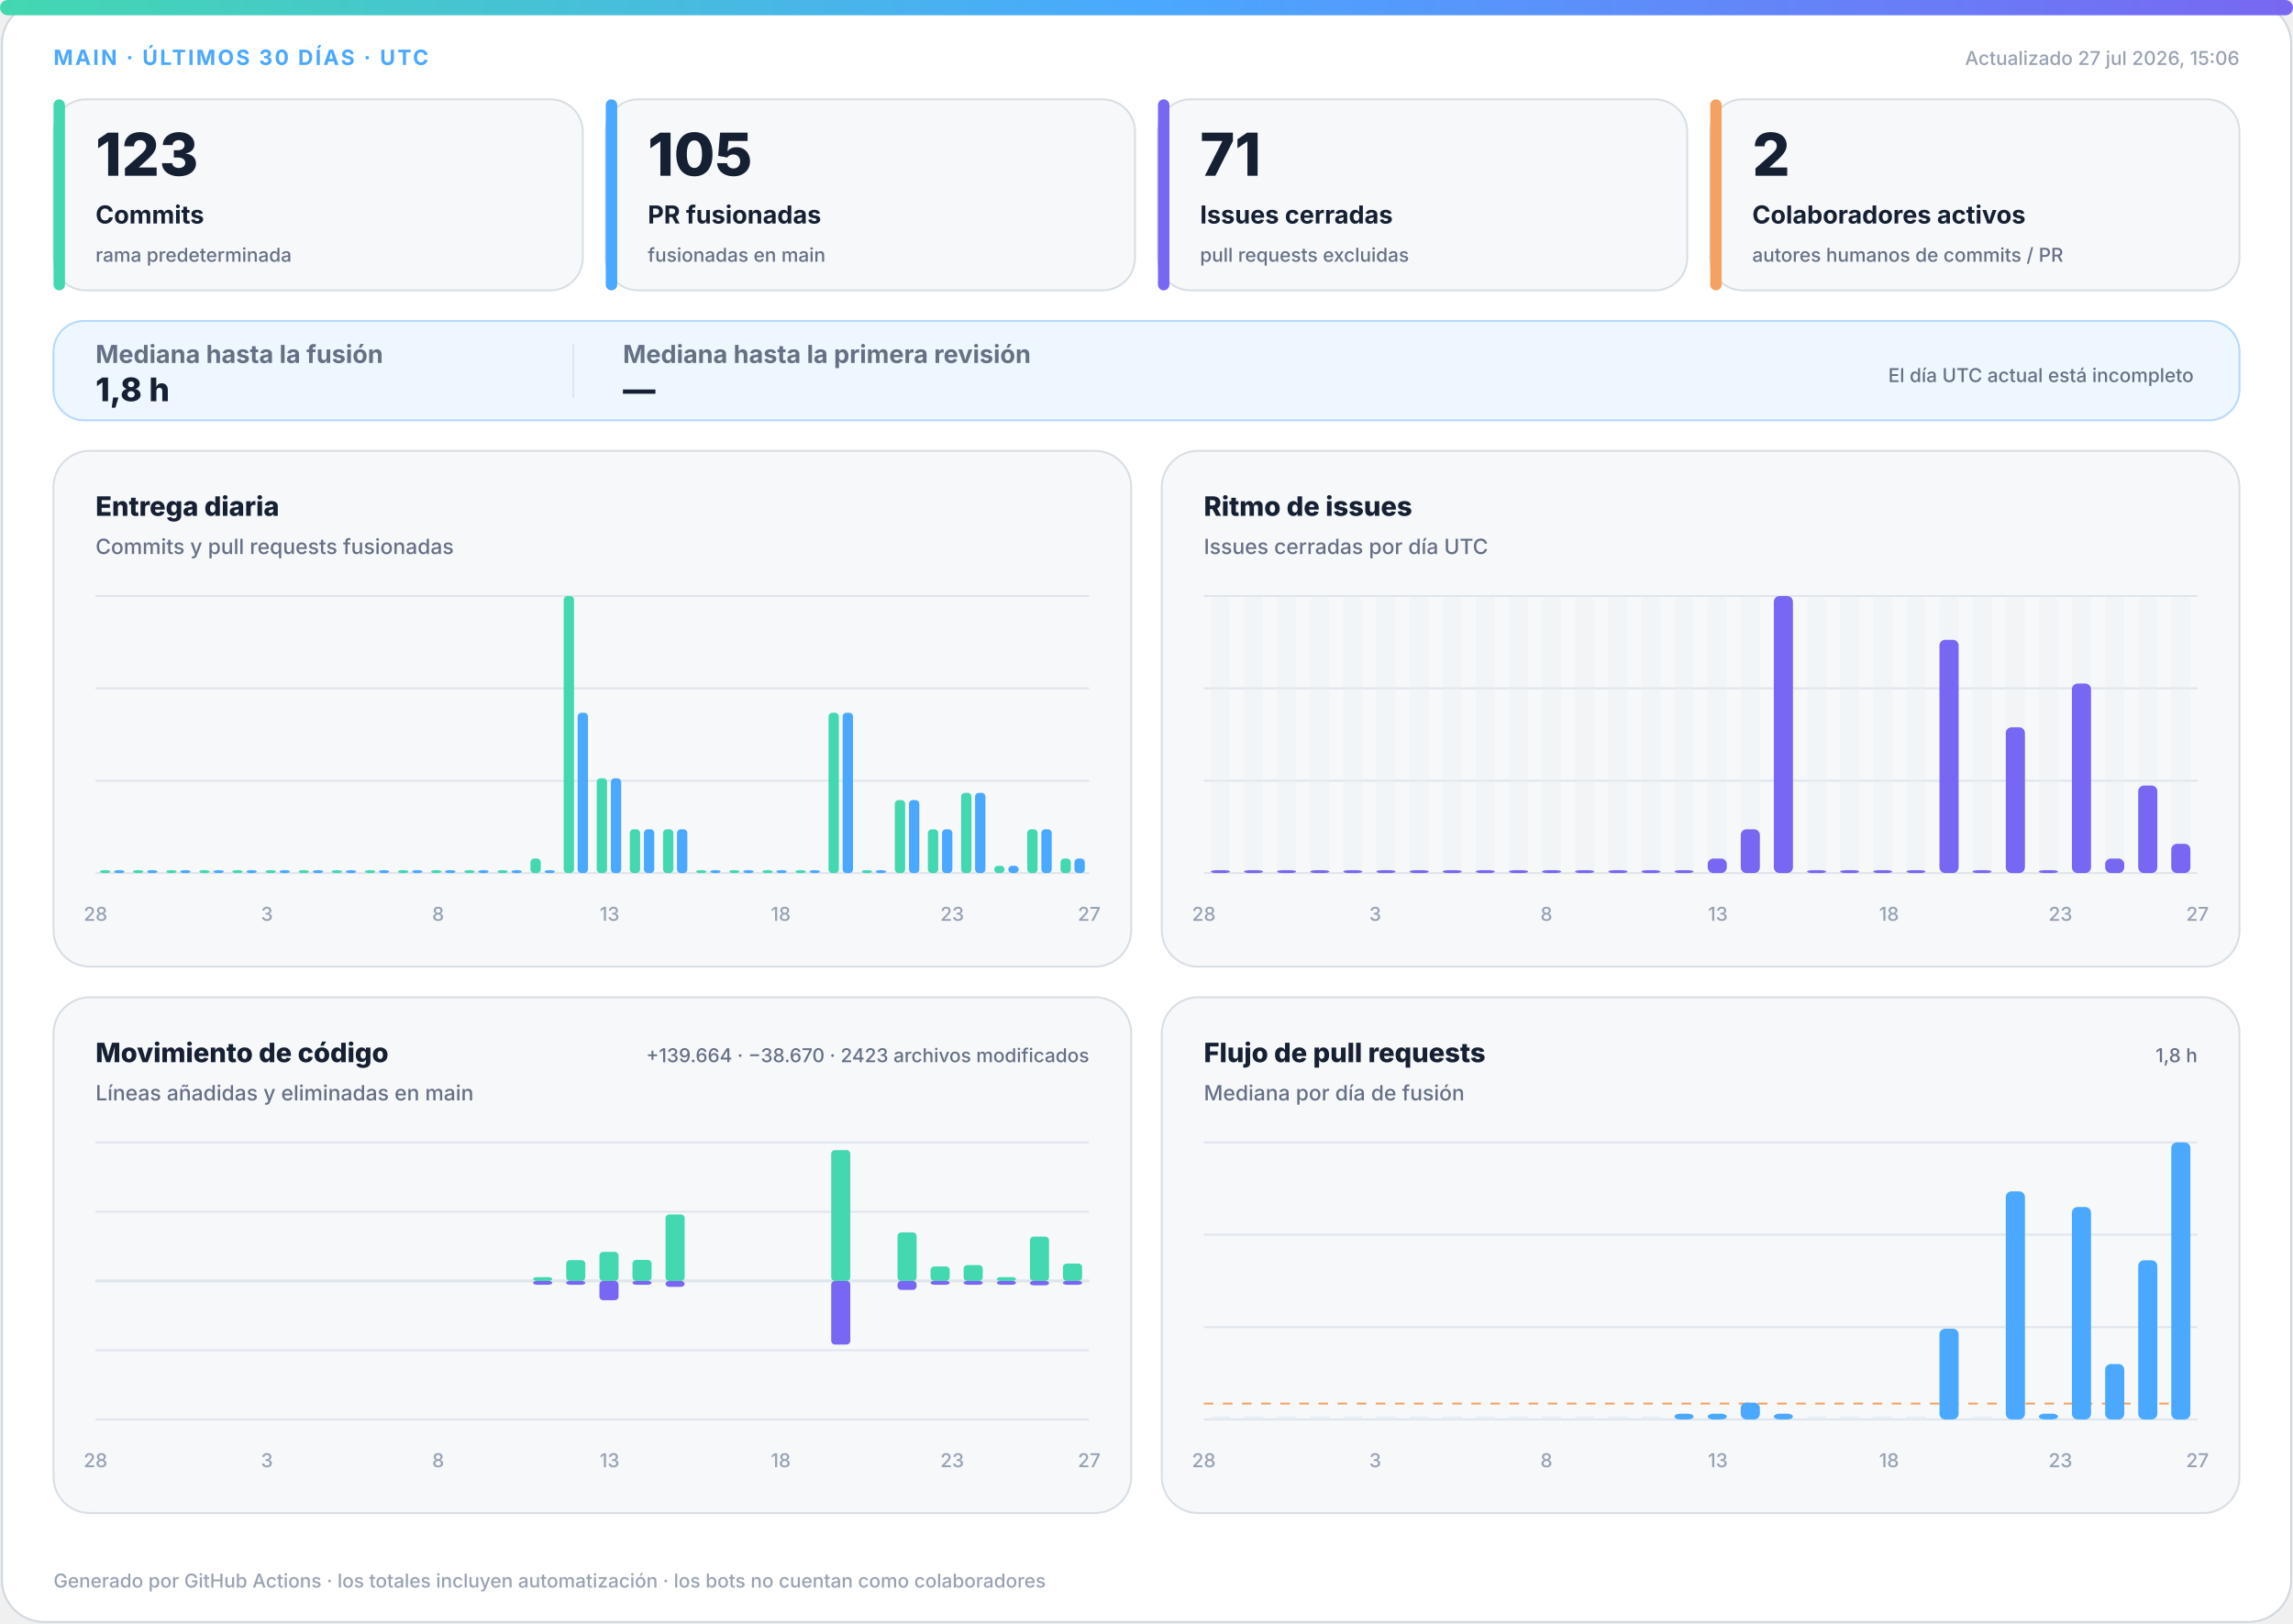
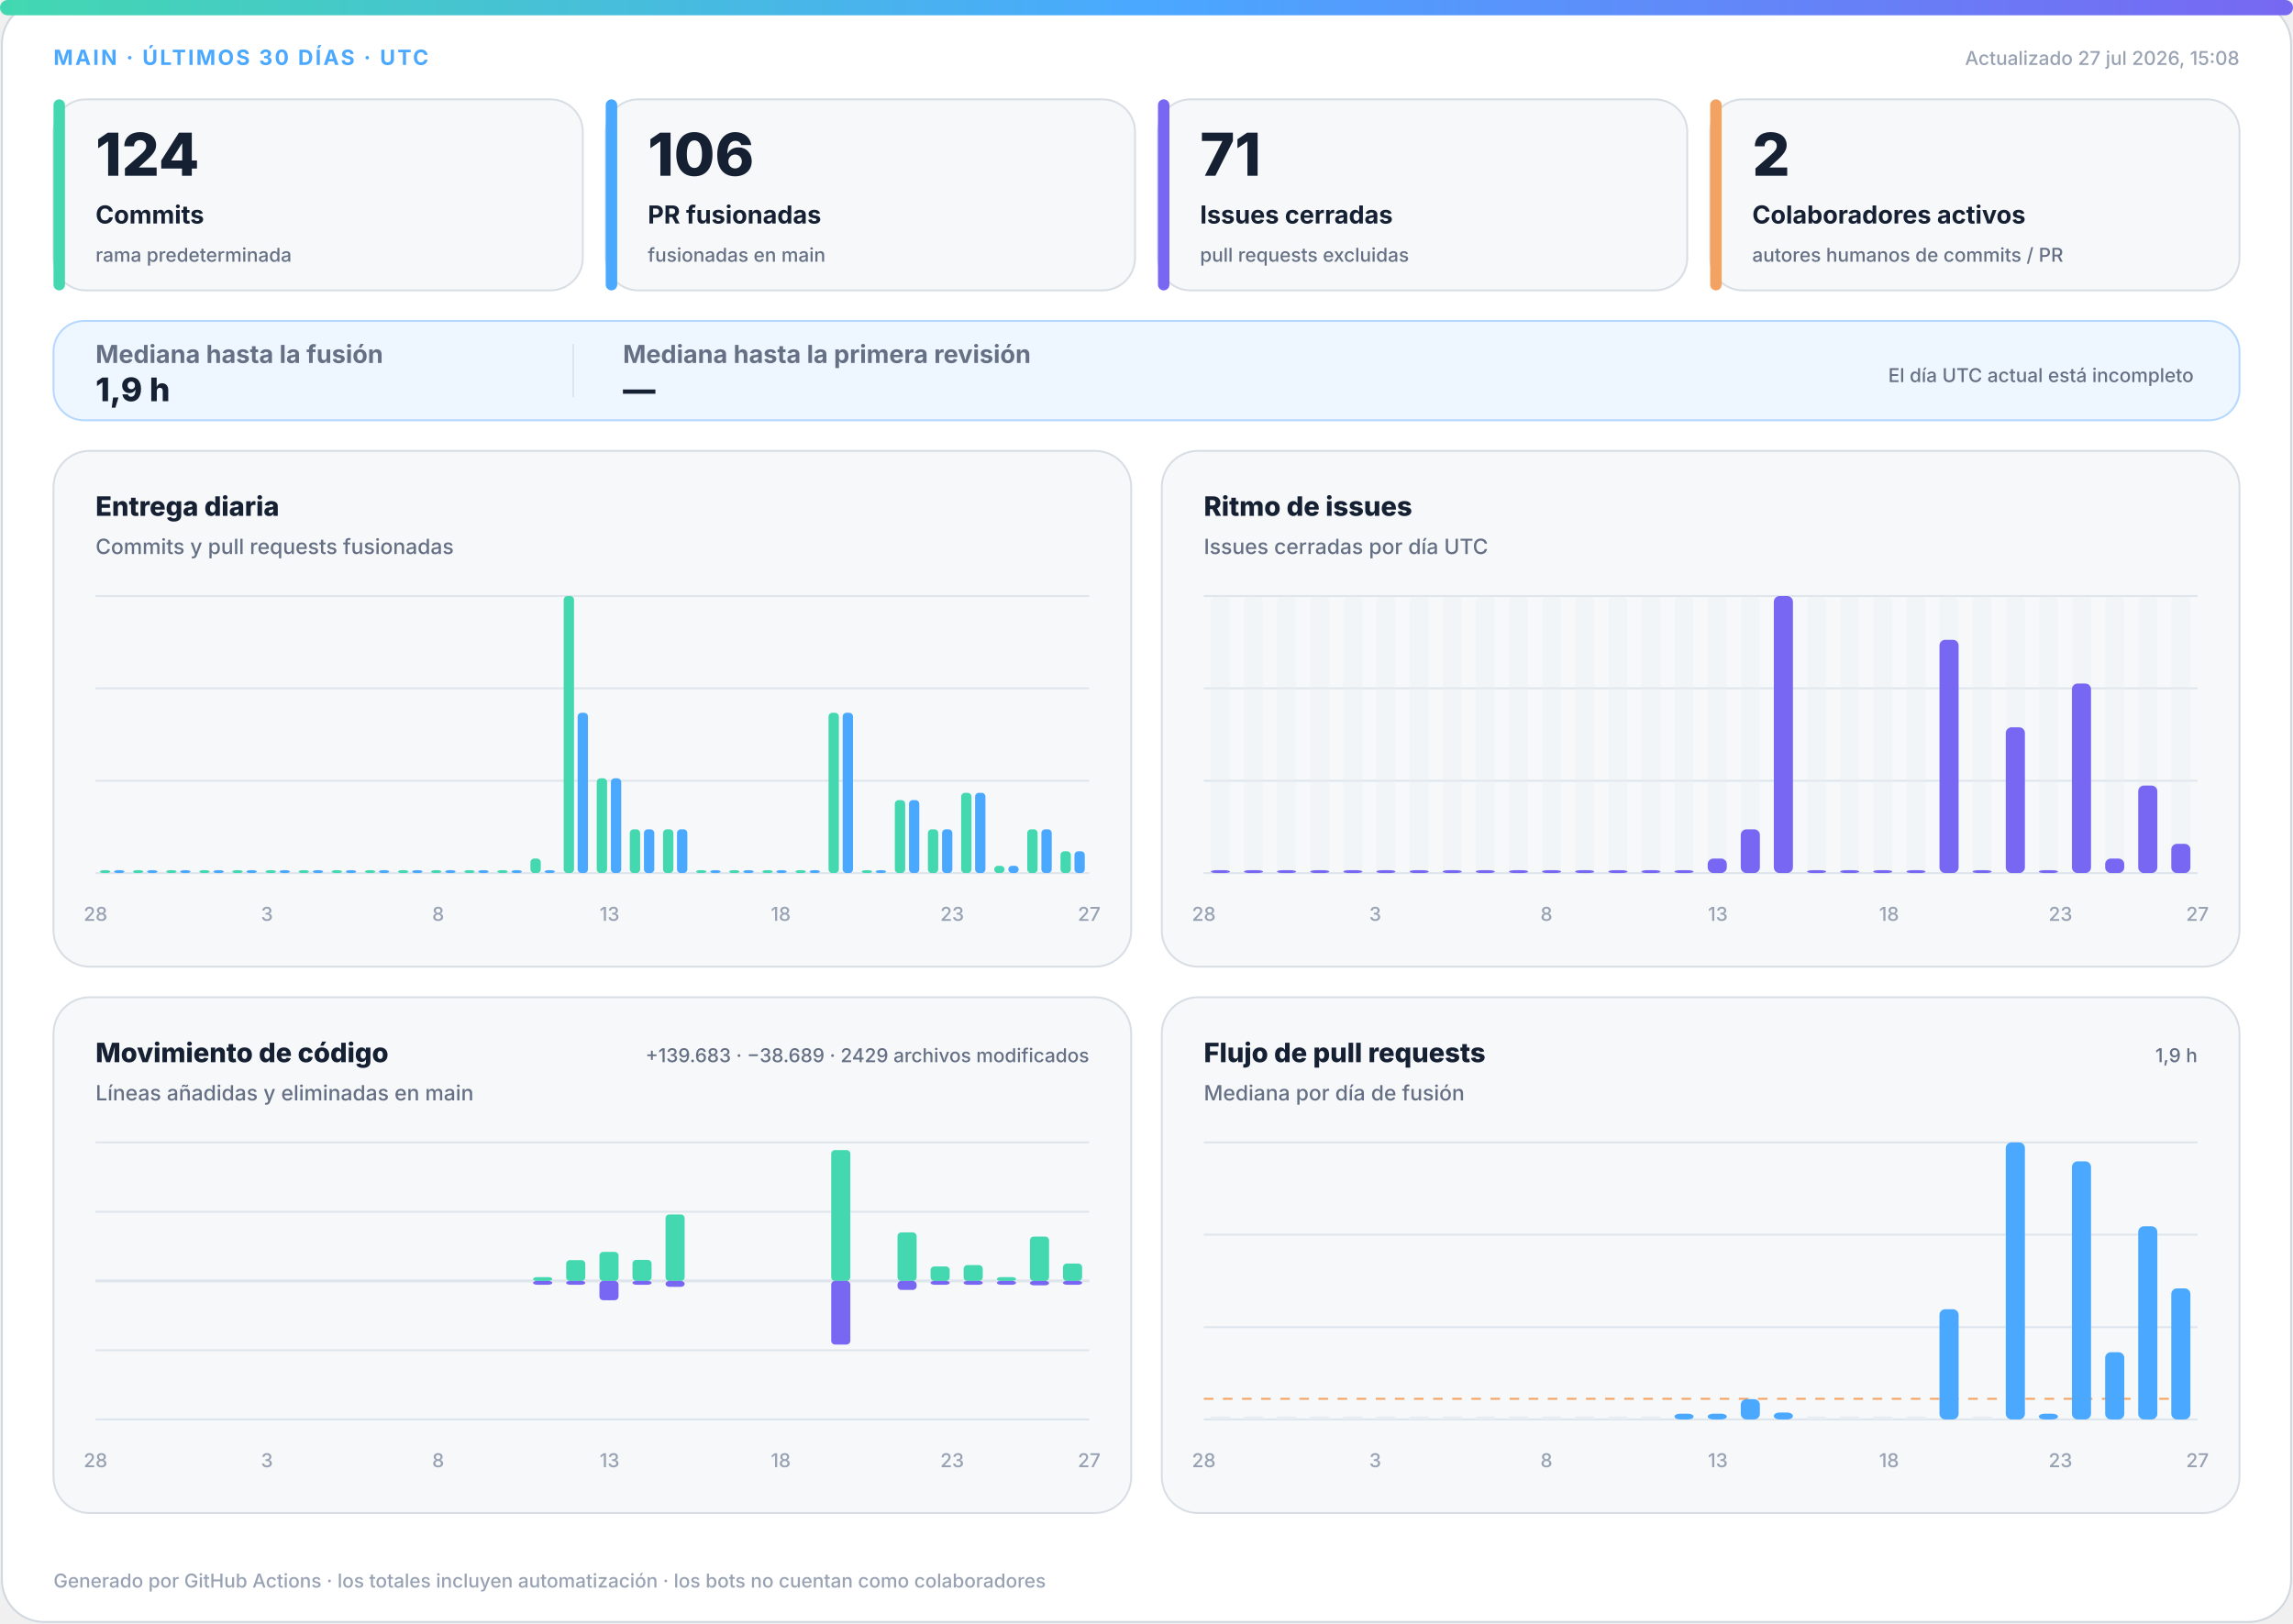
<svg xmlns="http://www.w3.org/2000/svg" width="1200" height="850" viewBox="0 0 1200 850" role="img" aria-labelledby="title desc">
  <defs>
    <linearGradient id="accent" x1="0" y1="0" x2="1" y2="0">
      <stop offset="0%" stop-color="#43d8b0" />
      <stop offset="50%" stop-color="#4aa8ff" />
      <stop offset="100%" stop-color="#7867f2" />
    </linearGradient>
    <linearGradient id="soft" x1="0" y1="0" x2="1" y2="1">
      <stop offset="0%" stop-color="#43d8b0" stop-opacity=".18" />
      <stop offset="100%" stop-color="#7867f2" stop-opacity=".12" />
    </linearGradient>
  </defs>
  <style>
.bg{fill:#fff;stroke:#d0d7de}.surface{fill:#f6f8fa;stroke:#d8dee4}.strong{fill:#eef7ff;stroke:#b6d8ff}.ink{fill:#162033}.muted{fill:#667085}.faint{fill:#98a2b3}.grid{stroke:#dfe5ec}.track{fill:#e7edf3}
.meta{font:750 11px -apple-system,BlinkMacSystemFont,"Segoe UI",sans-serif;letter-spacing:1.1px}.value{font:820 31px -apple-system,BlinkMacSystemFont,"Segoe UI",sans-serif}.label{font:720 13px -apple-system,BlinkMacSystemFont,"Segoe UI",sans-serif}.scope{font:520 10px -apple-system,BlinkMacSystemFont,"Segoe UI",sans-serif}.chart-title{font:760 14px -apple-system,BlinkMacSystemFont,"Segoe UI",sans-serif}.chart-subtitle{font:520 11px -apple-system,BlinkMacSystemFont,"Segoe UI",sans-serif}.small{font:540 10px -apple-system,BlinkMacSystemFont,"Segoe UI",sans-serif}.flow-value{font:780 17px -apple-system,BlinkMacSystemFont,"Segoe UI",sans-serif}
@media(prefers-color-scheme:dark){.bg{fill:#0d1117;stroke:#30363d}.surface{fill:#161b22;stroke:#30363d}.strong{fill:#10263a;stroke:#244d70}.ink{fill:#f0f6fc}.muted{fill:#a7b0bc}.faint{fill:#7d8590}.grid{stroke:#30363d}.track{fill:#27313d}}
</style>
  <rect class="bg" x="1" y="1" width="1198" height="848" rx="22" />
  <rect x="0" y="0" width="1200" height="8" rx="4" fill="url(#accent)" />
  <text class="meta" x="28" y="34" fill="#4aa8ff">MAIN · ÚLTIMOS 30 DÍAS · UTC</text>
-   <text class="small faint" x="1172" y="34" text-anchor="end">Actualizado 27 jul 2026, 15:06</text>
+   <text class="small faint" x="1172" y="34" text-anchor="end">Actualizado 27 jul 2026, 15:08</text>
  <g>
    <rect class="surface" x="28" y="52" width="277" height="100" rx="17" />
    <rect x="28" y="52" width="6" height="100" rx="3" fill="#43d8b0" />
-     <text class="value ink" x="50" y="92" style="font-size:31px">123</text>
+     <text class="value ink" x="50" y="92" style="font-size:31px">124</text>
    <text class="label ink" x="50" y="117" style="font-size:13px">Commits</text>
    <text class="scope muted" x="50" y="137" style="font-size:10px">rama predeterminada</text>
  </g>
  <g>
    <rect class="surface" x="317" y="52" width="277" height="100" rx="17" />
    <rect x="317" y="52" width="6" height="100" rx="3" fill="#4aa8ff" />
-     <text class="value ink" x="339" y="92" style="font-size:31px">105</text>
+     <text class="value ink" x="339" y="92" style="font-size:31px">106</text>
    <text class="label ink" x="339" y="117" style="font-size:13px">PR fusionadas</text>
    <text class="scope muted" x="339" y="137" style="font-size:10px">fusionadas en main</text>
  </g>
  <g>
    <rect class="surface" x="606" y="52" width="277" height="100" rx="17" />
    <rect x="606" y="52" width="6" height="100" rx="3" fill="#7867f2" />
    <text class="value ink" x="628" y="92" style="font-size:31px">71</text>
    <text class="label ink" x="628" y="117" style="font-size:13px">Issues cerradas</text>
    <text class="scope muted" x="628" y="137" style="font-size:10px">pull requests excluidas</text>
  </g>
  <g>
    <rect class="surface" x="895" y="52" width="277" height="100" rx="17" />
    <rect x="895" y="52" width="6" height="100" rx="3" fill="#f4a261" />
    <text class="value ink" x="917" y="92" style="font-size:31px">2</text>
    <text class="label ink" x="917" y="117" style="font-size:13px">Colaboradores activos</text>
    <text class="scope muted" x="917" y="137" style="font-size:10px">autores humanos de commits / PR</text>
  </g>
  <g>
    <rect class="strong" x="28" y="168" width="1144" height="52" rx="16" fill="url(#soft)" />
    <text class="label muted" x="50" y="190">Mediana hasta la fusión</text>
-     <text class="flow-value ink" x="50" y="210">1,8 h</text>
+     <text class="flow-value ink" x="50" y="210">1,9 h</text>
    <line class="grid" x1="300" y1="180" x2="300" y2="208" />
    <text class="label muted" x="326" y="190">Mediana hasta la primera revisión</text>
    <text class="flow-value ink" x="326" y="210">—</text>
    <text class="scope muted" x="1148" y="200" text-anchor="end">El día UTC actual está incompleto</text>
  </g>
  <g>
    <rect class="surface" x="28" y="236" width="564" height="270" rx="19" />
    <text class="chart-title ink" x="50" y="270">Entrega diaria</text>
    <text class="chart-subtitle muted" x="50" y="290">Commits y pull requests fusionadas</text>
    <line class="grid" x1="50" y1="312.0" x2="570" y2="312.0" />
    <line class="grid" x1="50" y1="360.3" x2="570" y2="360.3" />
    <line class="grid" x1="50" y1="408.7" x2="570" y2="408.7" />
    <line class="grid" x1="50" y1="457.0" x2="570" y2="457.0" />
    <rect x="52.3" y="455.5" width="5.4" height="1.5" rx="2" fill="#43d8b0" />
    <rect x="59.7" y="455.5" width="5.4" height="1.5" rx="2" fill="#4aa8ff" />
    <rect x="69.6" y="455.5" width="5.4" height="1.5" rx="2" fill="#43d8b0" />
    <rect x="77.0" y="455.5" width="5.4" height="1.5" rx="2" fill="#4aa8ff" />
    <rect x="87.0" y="455.5" width="5.4" height="1.5" rx="2" fill="#43d8b0" />
    <rect x="94.3" y="455.5" width="5.4" height="1.5" rx="2" fill="#4aa8ff" />
    <rect x="104.3" y="455.5" width="5.4" height="1.5" rx="2" fill="#43d8b0" />
    <rect x="111.7" y="455.5" width="5.4" height="1.5" rx="2" fill="#4aa8ff" />
    <rect x="121.6" y="455.5" width="5.4" height="1.5" rx="2" fill="#43d8b0" />
    <rect x="129.0" y="455.5" width="5.4" height="1.5" rx="2" fill="#4aa8ff" />
    <rect x="139.0" y="455.5" width="5.4" height="1.5" rx="2" fill="#43d8b0" />
    <rect x="146.3" y="455.5" width="5.4" height="1.5" rx="2" fill="#4aa8ff" />
    <rect x="156.3" y="455.5" width="5.4" height="1.5" rx="2" fill="#43d8b0" />
    <rect x="163.7" y="455.5" width="5.4" height="1.5" rx="2" fill="#4aa8ff" />
    <rect x="173.6" y="455.5" width="5.4" height="1.5" rx="2" fill="#43d8b0" />
    <rect x="181.0" y="455.5" width="5.4" height="1.5" rx="2" fill="#4aa8ff" />
    <rect x="191.0" y="455.5" width="5.4" height="1.5" rx="2" fill="#43d8b0" />
    <rect x="198.3" y="455.5" width="5.4" height="1.5" rx="2" fill="#4aa8ff" />
    <rect x="208.3" y="455.5" width="5.4" height="1.5" rx="2" fill="#43d8b0" />
    <rect x="215.7" y="455.5" width="5.4" height="1.5" rx="2" fill="#4aa8ff" />
    <rect x="225.6" y="455.5" width="5.4" height="1.5" rx="2" fill="#43d8b0" />
    <rect x="233.0" y="455.5" width="5.4" height="1.5" rx="2" fill="#4aa8ff" />
    <rect x="243.0" y="455.5" width="5.4" height="1.5" rx="2" fill="#43d8b0" />
    <rect x="250.3" y="455.5" width="5.4" height="1.5" rx="2" fill="#4aa8ff" />
    <rect x="260.3" y="455.5" width="5.4" height="1.5" rx="2" fill="#43d8b0" />
    <rect x="267.7" y="455.5" width="5.4" height="1.5" rx="2" fill="#4aa8ff" />
    <rect x="277.6" y="449.4" width="5.4" height="7.6" rx="2" fill="#43d8b0" />
    <rect x="285.0" y="455.5" width="5.4" height="1.5" rx="2" fill="#4aa8ff" />
    <rect x="295.0" y="312.0" width="5.4" height="145.0" rx="2" fill="#43d8b0" />
    <rect x="302.3" y="373.1" width="5.4" height="83.9" rx="2" fill="#4aa8ff" />
    <rect x="312.3" y="407.4" width="5.4" height="49.6" rx="2" fill="#43d8b0" />
    <rect x="319.7" y="407.4" width="5.4" height="49.6" rx="2" fill="#4aa8ff" />
    <rect x="329.6" y="434.1" width="5.4" height="22.9" rx="2" fill="#43d8b0" />
    <rect x="337.0" y="434.1" width="5.4" height="22.9" rx="2" fill="#4aa8ff" />
    <rect x="347.0" y="434.1" width="5.4" height="22.9" rx="2" fill="#43d8b0" />
    <rect x="354.3" y="434.1" width="5.4" height="22.9" rx="2" fill="#4aa8ff" />
    <rect x="364.3" y="455.5" width="5.4" height="1.5" rx="2" fill="#43d8b0" />
    <rect x="371.7" y="455.5" width="5.4" height="1.5" rx="2" fill="#4aa8ff" />
    <rect x="381.6" y="455.5" width="5.4" height="1.5" rx="2" fill="#43d8b0" />
    <rect x="389.0" y="455.5" width="5.4" height="1.5" rx="2" fill="#4aa8ff" />
    <rect x="399.0" y="455.5" width="5.4" height="1.5" rx="2" fill="#43d8b0" />
    <rect x="406.3" y="455.5" width="5.4" height="1.5" rx="2" fill="#4aa8ff" />
    <rect x="416.3" y="455.5" width="5.4" height="1.5" rx="2" fill="#43d8b0" />
    <rect x="423.7" y="455.5" width="5.4" height="1.5" rx="2" fill="#4aa8ff" />
    <rect x="433.6" y="373.1" width="5.4" height="83.9" rx="2" fill="#43d8b0" />
    <rect x="441.0" y="373.1" width="5.4" height="83.9" rx="2" fill="#4aa8ff" />
    <rect x="451.0" y="455.5" width="5.4" height="1.5" rx="2" fill="#43d8b0" />
    <rect x="458.3" y="455.5" width="5.4" height="1.5" rx="2" fill="#4aa8ff" />
    <rect x="468.3" y="418.8" width="5.4" height="38.2" rx="2" fill="#43d8b0" />
    <rect x="475.7" y="418.8" width="5.4" height="38.2" rx="2" fill="#4aa8ff" />
    <rect x="485.6" y="434.1" width="5.4" height="22.9" rx="2" fill="#43d8b0" />
    <rect x="493.0" y="434.1" width="5.4" height="22.9" rx="2" fill="#4aa8ff" />
    <rect x="503.0" y="415.0" width="5.4" height="42.0" rx="2" fill="#43d8b0" />
    <rect x="510.3" y="415.0" width="5.4" height="42.0" rx="2" fill="#4aa8ff" />
    <rect x="520.3" y="453.2" width="5.4" height="3.8" rx="2" fill="#43d8b0" />
    <rect x="527.7" y="453.2" width="5.4" height="3.8" rx="2" fill="#4aa8ff" />
    <rect x="537.6" y="434.1" width="5.4" height="22.9" rx="2" fill="#43d8b0" />
    <rect x="545.0" y="434.1" width="5.4" height="22.9" rx="2" fill="#4aa8ff" />
-     <rect x="555.0" y="449.4" width="5.4" height="7.6" rx="2" fill="#43d8b0" />
-     <rect x="562.3" y="449.4" width="5.4" height="7.6" rx="2" fill="#4aa8ff" />
+     <rect x="555.0" y="445.6" width="5.4" height="11.4" rx="2" fill="#43d8b0" />
+     <rect x="562.3" y="445.6" width="5.4" height="11.4" rx="2" fill="#4aa8ff" />
    <text class="small faint" x="50.0" y="482" text-anchor="middle">28</text>
    <text class="small faint" x="139.7" y="482" text-anchor="middle">3</text>
    <text class="small faint" x="229.3" y="482" text-anchor="middle">8</text>
    <text class="small faint" x="319.0" y="482" text-anchor="middle">13</text>
    <text class="small faint" x="408.6" y="482" text-anchor="middle">18</text>
    <text class="small faint" x="498.3" y="482" text-anchor="middle">23</text>
    <text class="small faint" x="570.0" y="482" text-anchor="middle">27</text>
  </g>
  <g>
    <rect class="surface" x="608" y="236" width="564" height="270" rx="19" />
    <text class="chart-title ink" x="630" y="270">Ritmo de issues</text>
    <text class="chart-subtitle muted" x="630" y="290">Issues cerradas por día UTC</text>
    <line class="grid" x1="630" y1="312.0" x2="1150" y2="312.0" />
    <line class="grid" x1="630" y1="360.3" x2="1150" y2="360.3" />
    <line class="grid" x1="630" y1="408.7" x2="1150" y2="408.7" />
    <line class="grid" x1="630" y1="457.0" x2="1150" y2="457.0" />
    <g>
      <rect class="track" x="633.7" y="312" width="10.0" height="145" rx="3" opacity=".3" />
      <rect x="633.7" y="455.5" width="10.0" height="1.5" rx="3" fill="#7867f2" />
    </g>
    <g>
      <rect class="track" x="651.0" y="312" width="10.0" height="145" rx="3" opacity=".3" />
      <rect x="651.0" y="455.5" width="10.0" height="1.5" rx="3" fill="#7867f2" />
    </g>
    <g>
      <rect class="track" x="668.3" y="312" width="10.0" height="145" rx="3" opacity=".3" />
      <rect x="668.3" y="455.5" width="10.0" height="1.5" rx="3" fill="#7867f2" />
    </g>
    <g>
      <rect class="track" x="685.7" y="312" width="10.0" height="145" rx="3" opacity=".3" />
      <rect x="685.7" y="455.5" width="10.0" height="1.5" rx="3" fill="#7867f2" />
    </g>
    <g>
      <rect class="track" x="703.0" y="312" width="10.0" height="145" rx="3" opacity=".3" />
      <rect x="703.0" y="455.5" width="10.0" height="1.5" rx="3" fill="#7867f2" />
    </g>
    <g>
      <rect class="track" x="720.3" y="312" width="10.0" height="145" rx="3" opacity=".3" />
      <rect x="720.3" y="455.5" width="10.0" height="1.5" rx="3" fill="#7867f2" />
    </g>
    <g>
      <rect class="track" x="737.7" y="312" width="10.0" height="145" rx="3" opacity=".3" />
      <rect x="737.7" y="455.5" width="10.0" height="1.5" rx="3" fill="#7867f2" />
    </g>
    <g>
      <rect class="track" x="755.0" y="312" width="10.0" height="145" rx="3" opacity=".3" />
      <rect x="755.0" y="455.5" width="10.0" height="1.5" rx="3" fill="#7867f2" />
    </g>
    <g>
      <rect class="track" x="772.3" y="312" width="10.0" height="145" rx="3" opacity=".3" />
      <rect x="772.3" y="455.5" width="10.0" height="1.5" rx="3" fill="#7867f2" />
    </g>
    <g>
      <rect class="track" x="789.7" y="312" width="10.0" height="145" rx="3" opacity=".3" />
      <rect x="789.7" y="455.5" width="10.0" height="1.5" rx="3" fill="#7867f2" />
    </g>
    <g>
      <rect class="track" x="807.0" y="312" width="10.0" height="145" rx="3" opacity=".3" />
      <rect x="807.0" y="455.5" width="10.0" height="1.5" rx="3" fill="#7867f2" />
    </g>
    <g>
      <rect class="track" x="824.3" y="312" width="10.0" height="145" rx="3" opacity=".3" />
      <rect x="824.3" y="455.5" width="10.0" height="1.5" rx="3" fill="#7867f2" />
    </g>
    <g>
      <rect class="track" x="841.7" y="312" width="10.0" height="145" rx="3" opacity=".3" />
      <rect x="841.7" y="455.5" width="10.0" height="1.5" rx="3" fill="#7867f2" />
    </g>
    <g>
      <rect class="track" x="859.0" y="312" width="10.0" height="145" rx="3" opacity=".3" />
      <rect x="859.0" y="455.5" width="10.0" height="1.5" rx="3" fill="#7867f2" />
    </g>
    <g>
      <rect class="track" x="876.3" y="312" width="10.0" height="145" rx="3" opacity=".3" />
      <rect x="876.3" y="455.5" width="10.0" height="1.5" rx="3" fill="#7867f2" />
    </g>
    <g>
      <rect class="track" x="893.7" y="312" width="10.0" height="145" rx="3" opacity=".3" />
      <rect x="893.7" y="449.4" width="10.0" height="7.6" rx="3" fill="#7867f2" />
    </g>
    <g>
      <rect class="track" x="911.0" y="312" width="10.0" height="145" rx="3" opacity=".3" />
      <rect x="911.0" y="434.1" width="10.0" height="22.9" rx="3" fill="#7867f2" />
    </g>
    <g>
      <rect class="track" x="928.3" y="312" width="10.0" height="145" rx="3" opacity=".3" />
      <rect x="928.3" y="312.0" width="10.0" height="145.0" rx="3" fill="#7867f2" />
    </g>
    <g>
      <rect class="track" x="945.7" y="312" width="10.0" height="145" rx="3" opacity=".3" />
      <rect x="945.7" y="455.5" width="10.0" height="1.5" rx="3" fill="#7867f2" />
    </g>
    <g>
      <rect class="track" x="963.0" y="312" width="10.0" height="145" rx="3" opacity=".3" />
      <rect x="963.0" y="455.5" width="10.0" height="1.5" rx="3" fill="#7867f2" />
    </g>
    <g>
      <rect class="track" x="980.3" y="312" width="10.0" height="145" rx="3" opacity=".3" />
      <rect x="980.3" y="455.5" width="10.0" height="1.5" rx="3" fill="#7867f2" />
    </g>
    <g>
      <rect class="track" x="997.7" y="312" width="10.0" height="145" rx="3" opacity=".3" />
      <rect x="997.7" y="455.5" width="10.0" height="1.5" rx="3" fill="#7867f2" />
    </g>
    <g>
      <rect class="track" x="1015.0" y="312" width="10.0" height="145" rx="3" opacity=".3" />
      <rect x="1015.0" y="334.9" width="10.0" height="122.1" rx="3" fill="#7867f2" />
    </g>
    <g>
      <rect class="track" x="1032.3" y="312" width="10.0" height="145" rx="3" opacity=".3" />
      <rect x="1032.3" y="455.5" width="10.0" height="1.5" rx="3" fill="#7867f2" />
    </g>
    <g>
      <rect class="track" x="1049.7" y="312" width="10.0" height="145" rx="3" opacity=".3" />
      <rect x="1049.7" y="380.7" width="10.0" height="76.3" rx="3" fill="#7867f2" />
    </g>
    <g>
      <rect class="track" x="1067.0" y="312" width="10.0" height="145" rx="3" opacity=".3" />
      <rect x="1067.0" y="455.5" width="10.0" height="1.5" rx="3" fill="#7867f2" />
    </g>
    <g>
      <rect class="track" x="1084.3" y="312" width="10.0" height="145" rx="3" opacity=".3" />
      <rect x="1084.3" y="357.8" width="10.0" height="99.2" rx="3" fill="#7867f2" />
    </g>
    <g>
      <rect class="track" x="1101.7" y="312" width="10.0" height="145" rx="3" opacity=".3" />
      <rect x="1101.7" y="449.4" width="10.0" height="7.6" rx="3" fill="#7867f2" />
    </g>
    <g>
      <rect class="track" x="1119.0" y="312" width="10.0" height="145" rx="3" opacity=".3" />
      <rect x="1119.0" y="411.2" width="10.0" height="45.8" rx="3" fill="#7867f2" />
    </g>
    <g>
      <rect class="track" x="1136.3" y="312" width="10.0" height="145" rx="3" opacity=".3" />
      <rect x="1136.3" y="441.7" width="10.0" height="15.3" rx="3" fill="#7867f2" />
    </g>
    <text class="small faint" x="630.0" y="482" text-anchor="middle">28</text>
    <text class="small faint" x="719.7" y="482" text-anchor="middle">3</text>
    <text class="small faint" x="809.3" y="482" text-anchor="middle">8</text>
    <text class="small faint" x="899.0" y="482" text-anchor="middle">13</text>
    <text class="small faint" x="988.6" y="482" text-anchor="middle">18</text>
    <text class="small faint" x="1078.3" y="482" text-anchor="middle">23</text>
    <text class="small faint" x="1150.0" y="482" text-anchor="middle">27</text>
  </g>
  <g>
    <rect class="surface" x="28" y="522" width="564" height="270" rx="19" />
    <text class="chart-title ink" x="50" y="556">Movimiento de código</text>
    <text class="chart-subtitle muted" x="50" y="576">Líneas añadidas y eliminadas en main</text>
-     <text class="small muted" x="570" y="556" text-anchor="end">+139.664 · −38.670 · 2423 archivos modificados</text>
+     <text class="small muted" x="570" y="556" text-anchor="end">+139.683 · −38.689 · 2429 archivos modificados</text>
    <line class="grid" x1="50" y1="598.0" x2="570" y2="598.0" />
    <line class="grid" x1="50" y1="634.3" x2="570" y2="634.3" />
    <line class="grid" x1="50" y1="670.5" x2="570" y2="670.5" />
    <line class="grid" x1="50" y1="706.8" x2="570" y2="706.8" />
    <line class="grid" x1="50" y1="743.0" x2="570" y2="743.0" />
    <line class="grid" x1="50" y1="670.5" x2="570" y2="670.5" stroke-width="1.5" />
    <rect x="53.7" y="670.5" width="10.0" height="0.0" rx="2" fill="#43d8b0" />
    <rect x="53.7" y="670.5" width="10.0" height="0.0" rx="2" fill="#7867f2" />
    <rect x="71.0" y="670.5" width="10.0" height="0.0" rx="2" fill="#43d8b0" />
    <rect x="71.0" y="670.5" width="10.0" height="0.0" rx="2" fill="#7867f2" />
    <rect x="88.3" y="670.5" width="10.0" height="0.0" rx="2" fill="#43d8b0" />
    <rect x="88.3" y="670.5" width="10.0" height="0.0" rx="2" fill="#7867f2" />
    <rect x="105.7" y="670.5" width="10.0" height="0.0" rx="2" fill="#43d8b0" />
    <rect x="105.7" y="670.5" width="10.0" height="0.0" rx="2" fill="#7867f2" />
    <rect x="123.0" y="670.5" width="10.0" height="0.0" rx="2" fill="#43d8b0" />
    <rect x="123.0" y="670.5" width="10.0" height="0.0" rx="2" fill="#7867f2" />
    <rect x="140.3" y="670.5" width="10.0" height="0.0" rx="2" fill="#43d8b0" />
    <rect x="140.3" y="670.5" width="10.0" height="0.0" rx="2" fill="#7867f2" />
    <rect x="157.7" y="670.5" width="10.0" height="0.0" rx="2" fill="#43d8b0" />
    <rect x="157.7" y="670.5" width="10.0" height="0.0" rx="2" fill="#7867f2" />
    <rect x="175.0" y="670.5" width="10.0" height="0.0" rx="2" fill="#43d8b0" />
    <rect x="175.0" y="670.5" width="10.0" height="0.0" rx="2" fill="#7867f2" />
    <rect x="192.3" y="670.5" width="10.0" height="0.0" rx="2" fill="#43d8b0" />
    <rect x="192.3" y="670.5" width="10.0" height="0.0" rx="2" fill="#7867f2" />
    <rect x="209.7" y="670.5" width="10.0" height="0.0" rx="2" fill="#43d8b0" />
    <rect x="209.7" y="670.5" width="10.0" height="0.0" rx="2" fill="#7867f2" />
    <rect x="227.0" y="670.5" width="10.0" height="0.0" rx="2" fill="#43d8b0" />
    <rect x="227.0" y="670.5" width="10.0" height="0.0" rx="2" fill="#7867f2" />
    <rect x="244.3" y="670.5" width="10.0" height="0.0" rx="2" fill="#43d8b0" />
    <rect x="244.3" y="670.5" width="10.0" height="0.0" rx="2" fill="#7867f2" />
    <rect x="261.7" y="670.5" width="10.0" height="0.0" rx="2" fill="#43d8b0" />
    <rect x="261.7" y="670.5" width="10.0" height="0.0" rx="2" fill="#7867f2" />
    <rect x="279.0" y="668.5" width="10.0" height="2.0" rx="2" fill="#43d8b0" />
    <rect x="279.0" y="670.5" width="10.0" height="2.0" rx="2" fill="#7867f2" />
    <rect x="296.3" y="659.6" width="10.0" height="10.9" rx="2" fill="#43d8b0" />
    <rect x="296.3" y="670.5" width="10.0" height="2.0" rx="2" fill="#7867f2" />
    <rect x="313.7" y="655.3" width="10.0" height="15.2" rx="2" fill="#43d8b0" />
    <rect x="313.7" y="670.5" width="10.0" height="10.1" rx="2" fill="#7867f2" />
    <rect x="331.0" y="659.5" width="10.0" height="11.0" rx="2" fill="#43d8b0" />
    <rect x="331.0" y="670.5" width="10.0" height="2.0" rx="2" fill="#7867f2" />
    <rect x="348.3" y="635.7" width="10.0" height="34.8" rx="2" fill="#43d8b0" />
    <rect x="348.3" y="670.5" width="10.0" height="3.1" rx="2" fill="#7867f2" />
    <rect x="365.7" y="670.5" width="10.0" height="0.0" rx="2" fill="#43d8b0" />
    <rect x="365.7" y="670.5" width="10.0" height="0.0" rx="2" fill="#7867f2" />
    <rect x="383.0" y="670.5" width="10.0" height="0.0" rx="2" fill="#43d8b0" />
    <rect x="383.0" y="670.5" width="10.0" height="0.0" rx="2" fill="#7867f2" />
    <rect x="400.3" y="670.5" width="10.0" height="0.0" rx="2" fill="#43d8b0" />
    <rect x="400.3" y="670.5" width="10.0" height="0.0" rx="2" fill="#7867f2" />
    <rect x="417.7" y="670.5" width="10.0" height="0.0" rx="2" fill="#43d8b0" />
    <rect x="417.7" y="670.5" width="10.0" height="0.0" rx="2" fill="#7867f2" />
    <rect x="435.0" y="602.0" width="10.0" height="68.5" rx="2" fill="#43d8b0" />
    <rect x="435.0" y="670.5" width="10.0" height="33.3" rx="2" fill="#7867f2" />
    <rect x="452.3" y="670.5" width="10.0" height="0.0" rx="2" fill="#43d8b0" />
    <rect x="452.3" y="670.5" width="10.0" height="0.0" rx="2" fill="#7867f2" />
    <rect x="469.7" y="645.1" width="10.0" height="25.4" rx="2" fill="#43d8b0" />
    <rect x="469.7" y="670.5" width="10.0" height="4.7" rx="2" fill="#7867f2" />
    <rect x="487.0" y="662.9" width="10.0" height="7.6" rx="2" fill="#43d8b0" />
    <rect x="487.0" y="670.5" width="10.0" height="2.0" rx="2" fill="#7867f2" />
    <rect x="504.3" y="662.2" width="10.0" height="8.3" rx="2" fill="#43d8b0" />
    <rect x="504.3" y="670.5" width="10.0" height="2.0" rx="2" fill="#7867f2" />
    <rect x="521.7" y="668.5" width="10.0" height="2.0" rx="2" fill="#43d8b0" />
    <rect x="521.7" y="670.5" width="10.0" height="2.0" rx="2" fill="#7867f2" />
    <rect x="539.0" y="647.3" width="10.0" height="23.2" rx="2" fill="#43d8b0" />
    <rect x="539.0" y="670.5" width="10.0" height="2.3" rx="2" fill="#7867f2" />
    <rect x="556.3" y="661.4" width="10.0" height="9.1" rx="2" fill="#43d8b0" />
    <rect x="556.3" y="670.5" width="10.0" height="2.0" rx="2" fill="#7867f2" />
    <text class="small faint" x="50.0" y="768" text-anchor="middle">28</text>
    <text class="small faint" x="139.7" y="768" text-anchor="middle">3</text>
    <text class="small faint" x="229.3" y="768" text-anchor="middle">8</text>
    <text class="small faint" x="319.0" y="768" text-anchor="middle">13</text>
    <text class="small faint" x="408.6" y="768" text-anchor="middle">18</text>
    <text class="small faint" x="498.3" y="768" text-anchor="middle">23</text>
    <text class="small faint" x="570.0" y="768" text-anchor="middle">27</text>
  </g>
  <g>
    <rect class="surface" x="608" y="522" width="564" height="270" rx="19" />
    <text class="chart-title ink" x="630" y="556">Flujo de pull requests</text>
    <text class="chart-subtitle muted" x="630" y="576">Mediana por día de fusión</text>
-     <text class="small muted" x="1150" y="556" text-anchor="end">1,8 h</text>
+     <text class="small muted" x="1150" y="556" text-anchor="end">1,9 h</text>
    <line class="grid" x1="630" y1="598.0" x2="1150" y2="598.0" />
    <line class="grid" x1="630" y1="646.3" x2="1150" y2="646.3" />
    <line class="grid" x1="630" y1="694.7" x2="1150" y2="694.7" />
    <line class="grid" x1="630" y1="743.0" x2="1150" y2="743.0" />
-     <line x1="630" y1="734.7" x2="1150" y2="734.7" stroke="#f4a261" stroke-dasharray="5 5" />
+     <line x1="630" y1="732.2" x2="1150" y2="732.2" stroke="#f4a261" stroke-dasharray="5 5" />
    <rect class="track" x="633.7" y="741.5" width="10.0" height="1.5" />
    <rect class="track" x="651.0" y="741.5" width="10.0" height="1.5" />
    <rect class="track" x="668.3" y="741.5" width="10.0" height="1.5" />
    <rect class="track" x="685.7" y="741.5" width="10.0" height="1.5" />
    <rect class="track" x="703.0" y="741.5" width="10.0" height="1.5" />
    <rect class="track" x="720.3" y="741.5" width="10.0" height="1.5" />
    <rect class="track" x="737.7" y="741.5" width="10.0" height="1.5" />
    <rect class="track" x="755.0" y="741.5" width="10.0" height="1.5" />
    <rect class="track" x="772.3" y="741.5" width="10.0" height="1.5" />
    <rect class="track" x="789.7" y="741.5" width="10.0" height="1.5" />
    <rect class="track" x="807.0" y="741.5" width="10.0" height="1.5" />
    <rect class="track" x="824.3" y="741.5" width="10.0" height="1.5" />
    <rect class="track" x="841.7" y="741.5" width="10.0" height="1.5" />
    <rect class="track" x="859.0" y="741.5" width="10.0" height="1.5" />
    <rect x="876.3" y="740.0" width="10.0" height="3.0" rx="3" fill="#4aa8ff" />
    <rect x="893.7" y="740.0" width="10.0" height="3.0" rx="3" fill="#4aa8ff" />
-     <rect x="911.0" y="734.2" width="10.0" height="8.8" rx="3" fill="#4aa8ff" />
-     <rect x="928.3" y="740.0" width="10.0" height="3.0" rx="3" fill="#4aa8ff" />
+     <rect x="911.0" y="732.4" width="10.0" height="10.6" rx="3" fill="#4aa8ff" />
+     <rect x="928.3" y="739.4" width="10.0" height="3.6" rx="3" fill="#4aa8ff" />
    <rect class="track" x="945.7" y="741.5" width="10.0" height="1.5" />
    <rect class="track" x="963.0" y="741.5" width="10.0" height="1.5" />
    <rect class="track" x="980.3" y="741.5" width="10.0" height="1.5" />
    <rect class="track" x="997.7" y="741.5" width="10.0" height="1.5" />
-     <rect x="1015.0" y="695.5" width="10.0" height="47.5" rx="3" fill="#4aa8ff" />
+     <rect x="1015.0" y="685.3" width="10.0" height="57.7" rx="3" fill="#4aa8ff" />
    <rect class="track" x="1032.3" y="741.5" width="10.0" height="1.5" />
-     <rect x="1049.7" y="623.6" width="10.0" height="119.4" rx="3" fill="#4aa8ff" />
+     <rect x="1049.7" y="598.0" width="10.0" height="145.0" rx="3" fill="#4aa8ff" />
    <rect x="1067.0" y="740.0" width="10.0" height="3.0" rx="3" fill="#4aa8ff" />
-     <rect x="1084.3" y="631.8" width="10.0" height="111.2" rx="3" fill="#4aa8ff" />
-     <rect x="1101.7" y="714.0" width="10.0" height="29.0" rx="3" fill="#4aa8ff" />
-     <rect x="1119.0" y="659.7" width="10.0" height="83.3" rx="3" fill="#4aa8ff" />
-     <rect x="1136.3" y="598.0" width="10.0" height="145.0" rx="3" fill="#4aa8ff" />
+     <rect x="1084.3" y="607.9" width="10.0" height="135.1" rx="3" fill="#4aa8ff" />
+     <rect x="1101.7" y="707.8" width="10.0" height="35.2" rx="3" fill="#4aa8ff" />
+     <rect x="1119.0" y="641.9" width="10.0" height="101.1" rx="3" fill="#4aa8ff" />
+     <rect x="1136.3" y="674.4" width="10.0" height="68.6" rx="3" fill="#4aa8ff" />
    <text class="small faint" x="630.0" y="768" text-anchor="middle">28</text>
    <text class="small faint" x="719.7" y="768" text-anchor="middle">3</text>
    <text class="small faint" x="809.3" y="768" text-anchor="middle">8</text>
    <text class="small faint" x="899.0" y="768" text-anchor="middle">13</text>
    <text class="small faint" x="988.6" y="768" text-anchor="middle">18</text>
    <text class="small faint" x="1078.3" y="768" text-anchor="middle">23</text>
    <text class="small faint" x="1150.0" y="768" text-anchor="middle">27</text>
  </g>
  <text class="small faint" x="28" y="831">Generado por GitHub Actions · los totales incluyen automatización · los bots no cuentan como colaboradores</text>
</svg>
